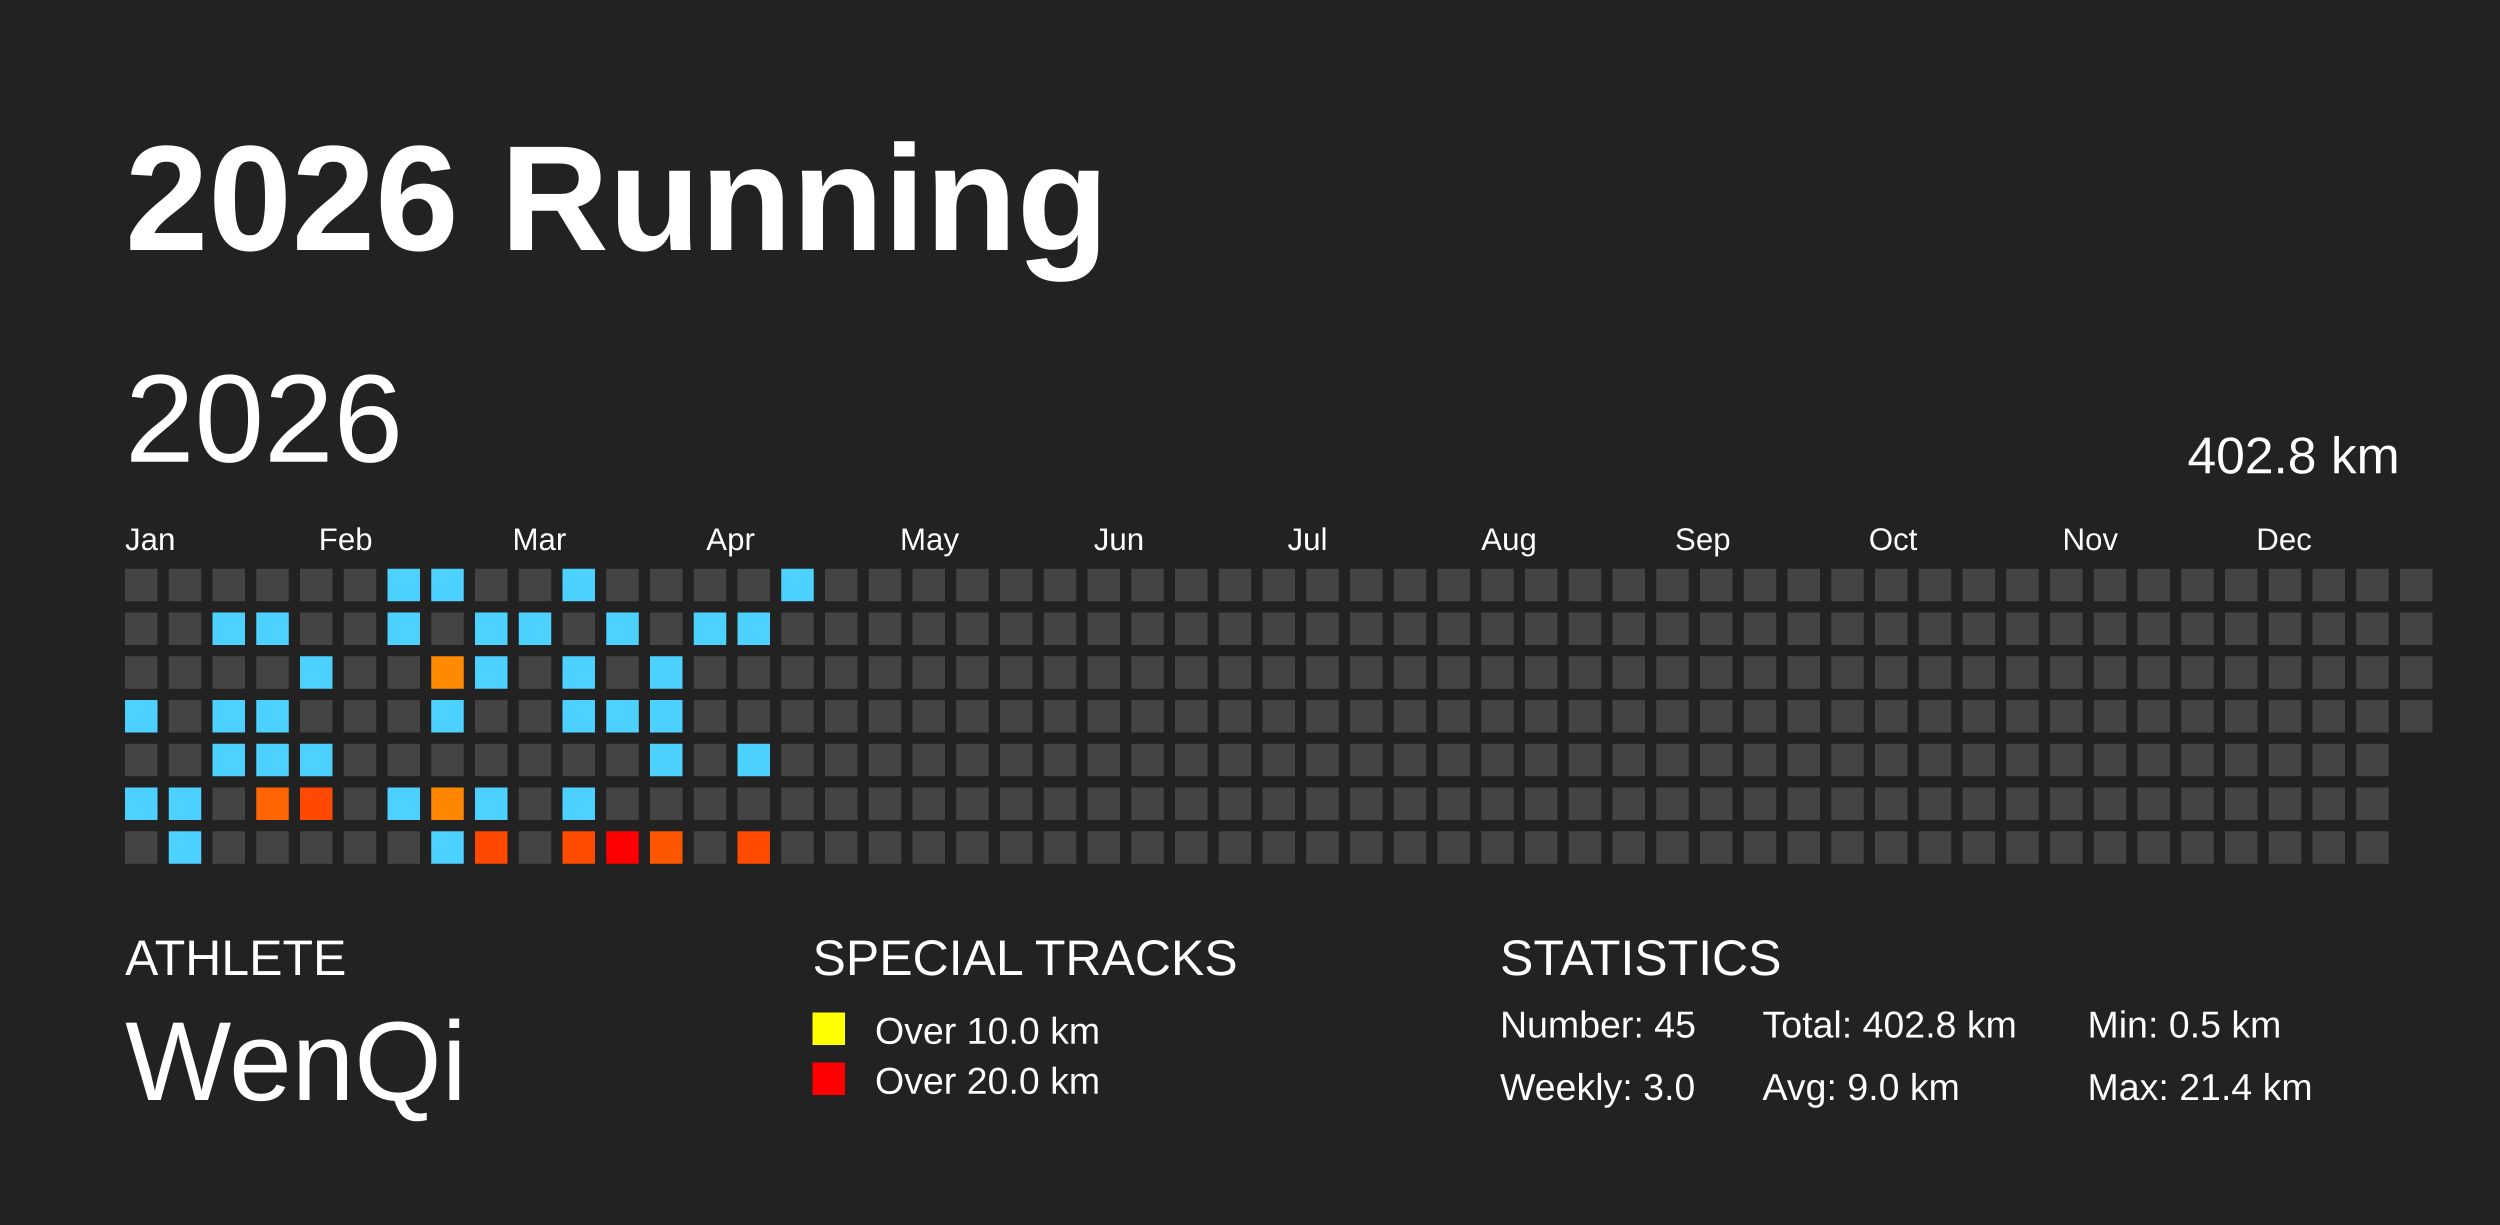
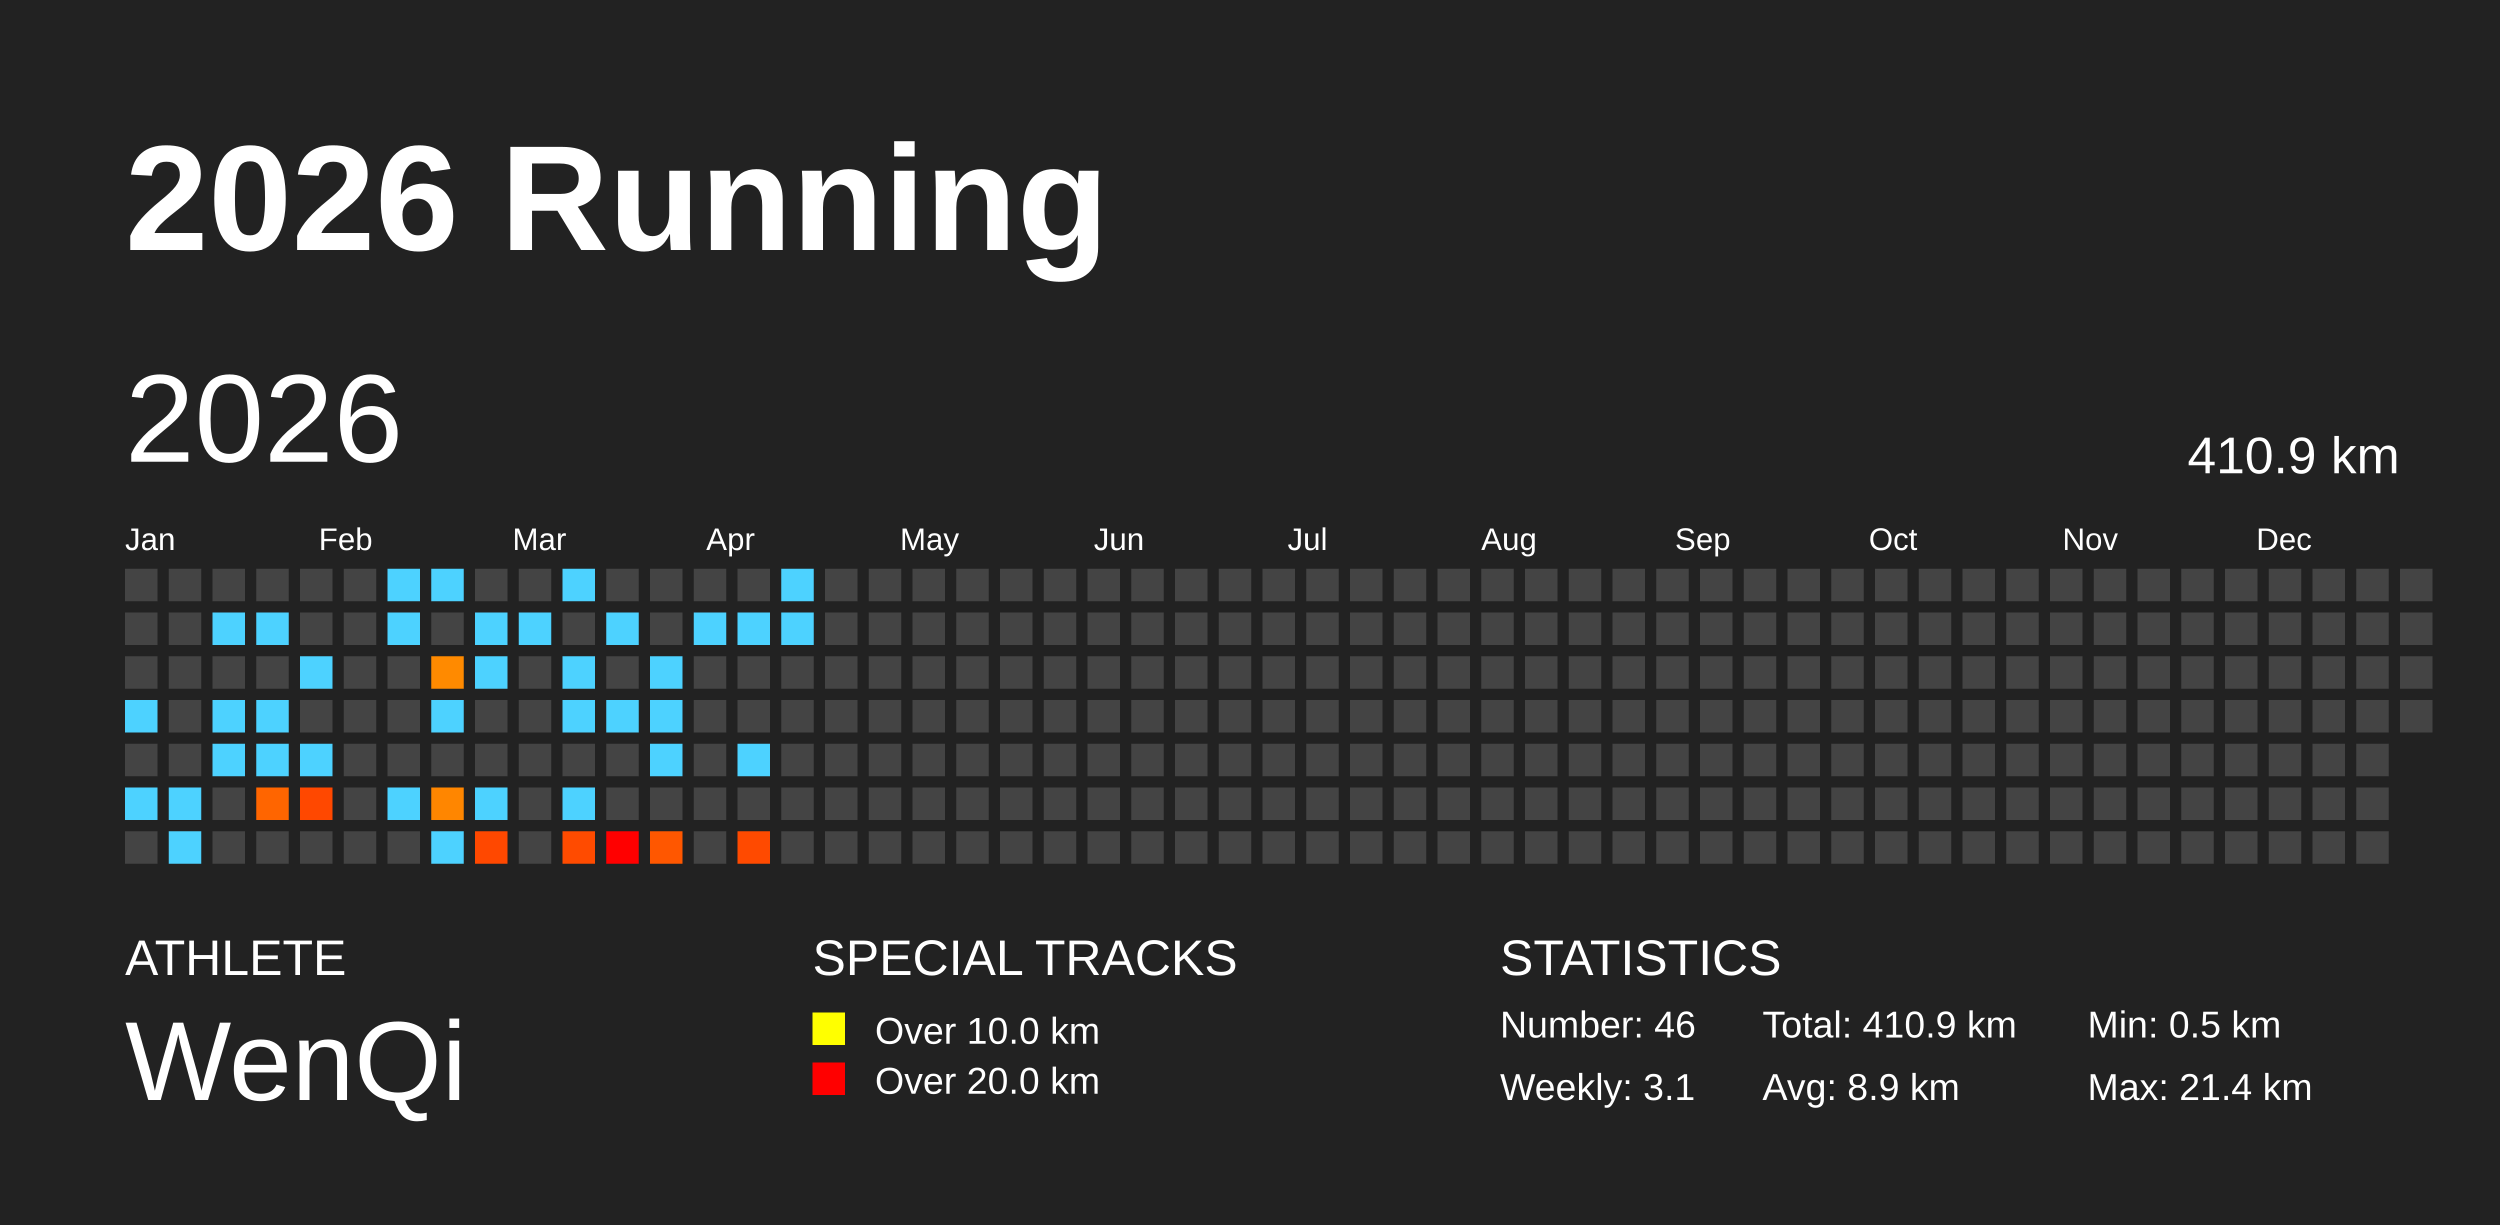
<svg xmlns="http://www.w3.org/2000/svg" baseProfile="full" height="98mm" version="1.1" viewBox="0,0,200,98" width="200mm">
  <defs />
  <rect fill="#222222" height="98" width="200" x="0" y="0" />
  <text fill="#FFFFFF" style="font-size:12px; font-family:Arial; font-weight:bold;" x="10" y="20">2026 Running</text>
  <text fill="#FFFFFF" style="font-size:4px; font-family:Arial" x="10" y="78">ATHLETE</text>
  <text fill="#FFFFFF" style="font-size:9px; font-family:Arial" x="10" y="88">WenQi</text>
  <text fill="#FFFFFF" style="font-size:4px; font-family:Arial" x="65" y="78">SPECIAL TRACKS</text>
  <rect fill="yellow" height="2.6" width="2.6" x="65" y="81" />
  <text fill="#FFFFFF" style="font-size:3px; font-family:Arial" x="70" y="83.5">Over 10.0 km</text>
  <rect fill="red" height="2.6" width="2.6" x="65" y="85" />
  <text fill="#FFFFFF" style="font-size:3px; font-family:Arial" x="70" y="87.5">Over 20.0 km</text>
  <text fill="#FFFFFF" style="font-size:4px; font-family:Arial" x="120" y="78">STATISTICS</text>
-   <text fill="#FFFFFF" style="font-size:3px; font-family:Arial" x="120" y="83">Number: 45</text>
-   <text fill="#FFFFFF" style="font-size:3px; font-family:Arial" x="120" y="88">Weekly: 3.0</text>
-   <text fill="#FFFFFF" style="font-size:3px; font-family:Arial" x="141" y="83">Total: 402.8 km</text>
-   <text fill="#FFFFFF" style="font-size:3px; font-family:Arial" x="141" y="88">Avg: 9.0 km</text>
+   <text fill="#FFFFFF" style="font-size:3px; font-family:Arial" x="120" y="83">Number: 46</text>
+   <text fill="#FFFFFF" style="font-size:3px; font-family:Arial" x="120" y="88">Weekly: 3.1</text>
+   <text fill="#FFFFFF" style="font-size:3px; font-family:Arial" x="141" y="83">Total: 410.9 km</text>
+   <text fill="#FFFFFF" style="font-size:3px; font-family:Arial" x="141" y="88">Avg: 8.9 km</text>
  <text fill="#FFFFFF" style="font-size:3px; font-family:Arial" x="167" y="83">Min: 0.5 km</text>
  <text fill="#FFFFFF" style="font-size:3px; font-family:Arial" x="167" y="88">Max: 21.4 km</text>
  <text dominant-baseline="hanging" fill="#FFFFFF" style="font-size:10.0px; font-family:Arial;" x="10" y="30">2026</text>
-   <text dominant-baseline="hanging" fill="#FFFFFF" style="font-size:4.125px; font-family:Arial;" x="175" y="35">402.8 km</text>
+   <text dominant-baseline="hanging" fill="#FFFFFF" style="font-size:4.125px; font-family:Arial;" x="175" y="35">410.9 km</text>
  <text fill="#FFFFFF" style="font-size:2.5px; font-family:Arial" x="10.0" y="44">Jan</text>
  <text fill="#FFFFFF" style="font-size:2.5px; font-family:Arial" x="25.5" y="44">Feb</text>
  <text fill="#FFFFFF" style="font-size:2.5px; font-family:Arial" x="41.0" y="44">Mar</text>
  <text fill="#FFFFFF" style="font-size:2.5px; font-family:Arial" x="56.5" y="44">Apr</text>
  <text fill="#FFFFFF" style="font-size:2.5px; font-family:Arial" x="72.0" y="44">May</text>
  <text fill="#FFFFFF" style="font-size:2.5px; font-family:Arial" x="87.5" y="44">Jun</text>
  <text fill="#FFFFFF" style="font-size:2.5px; font-family:Arial" x="103.0" y="44">Jul</text>
  <text fill="#FFFFFF" style="font-size:2.5px; font-family:Arial" x="118.5" y="44">Aug</text>
  <text fill="#FFFFFF" style="font-size:2.5px; font-family:Arial" x="134.0" y="44">Sep</text>
  <text fill="#FFFFFF" style="font-size:2.5px; font-family:Arial" x="149.5" y="44">Oct</text>
  <text fill="#FFFFFF" style="font-size:2.5px; font-family:Arial" x="165.0" y="44">Nov</text>
  <text fill="#FFFFFF" style="font-size:2.5px; font-family:Arial" x="180.5" y="44">Dec</text>
  <rect fill="#444444" height="2.6" width="2.6" x="10.0" y="45.5" />
  <rect fill="#444444" height="2.6" width="2.6" x="10.0" y="49.0" />
  <rect fill="#444444" height="2.6" width="2.6" x="10.0" y="52.5" />
  <rect fill="#4dd2ff" height="2.6" width="2.6" x="10.0" y="56.0" />
  <rect fill="#444444" height="2.6" width="2.6" x="10.0" y="59.5" />
  <rect fill="#4dd2ff" height="2.6" width="2.6" x="10.0" y="63.0" />
  <rect fill="#444444" height="2.6" width="2.6" x="10.0" y="66.5" />
  <rect fill="#444444" height="2.6" width="2.6" x="13.5" y="45.5" />
  <rect fill="#444444" height="2.6" width="2.6" x="13.5" y="49.0" />
  <rect fill="#444444" height="2.6" width="2.6" x="13.5" y="52.5" />
  <rect fill="#444444" height="2.6" width="2.6" x="13.5" y="56.0" />
  <rect fill="#444444" height="2.6" width="2.6" x="13.5" y="59.5" />
  <rect fill="#4dd2ff" height="2.6" width="2.6" x="13.5" y="63.0" />
  <rect fill="#4dd2ff" height="2.6" width="2.6" x="13.5" y="66.5" />
  <rect fill="#444444" height="2.6" width="2.6" x="17.0" y="45.5" />
  <rect fill="#4dd2ff" height="2.6" width="2.6" x="17.0" y="49.0" />
  <rect fill="#444444" height="2.6" width="2.6" x="17.0" y="52.5" />
  <rect fill="#4dd2ff" height="2.6" width="2.6" x="17.0" y="56.0" />
  <rect fill="#4dd2ff" height="2.6" width="2.6" x="17.0" y="59.5" />
  <rect fill="#444444" height="2.6" width="2.6" x="17.0" y="63.0" />
  <rect fill="#444444" height="2.6" width="2.6" x="17.0" y="66.5" />
  <rect fill="#444444" height="2.6" width="2.6" x="20.5" y="45.5" />
  <rect fill="#4dd2ff" height="2.6" width="2.6" x="20.5" y="49.0" />
  <rect fill="#444444" height="2.6" width="2.6" x="20.5" y="52.5" />
  <rect fill="#4dd2ff" height="2.6" width="2.6" x="20.5" y="56.0" />
  <rect fill="#4dd2ff" height="2.6" width="2.6" x="20.5" y="59.5" />
  <rect fill="#ff6500" height="2.6" width="2.6" x="20.5" y="63.0" />
  <rect fill="#444444" height="2.6" width="2.6" x="20.5" y="66.5" />
  <rect fill="#444444" height="2.6" width="2.6" x="24.0" y="45.5" />
  <rect fill="#444444" height="2.6" width="2.6" x="24.0" y="49.0" />
  <rect fill="#4dd2ff" height="2.6" width="2.6" x="24.0" y="52.5" />
  <rect fill="#444444" height="2.6" width="2.6" x="24.0" y="56.0" />
  <rect fill="#4dd2ff" height="2.6" width="2.6" x="24.0" y="59.5" />
  <rect fill="#ff4800" height="2.6" width="2.6" x="24.0" y="63.0" />
  <rect fill="#444444" height="2.6" width="2.6" x="24.0" y="66.5" />
  <rect fill="#444444" height="2.6" width="2.6" x="27.5" y="45.5" />
  <rect fill="#444444" height="2.6" width="2.6" x="27.5" y="49.0" />
  <rect fill="#444444" height="2.6" width="2.6" x="27.5" y="52.5" />
  <rect fill="#444444" height="2.6" width="2.6" x="27.5" y="56.0" />
  <rect fill="#444444" height="2.6" width="2.6" x="27.5" y="59.5" />
  <rect fill="#444444" height="2.6" width="2.6" x="27.5" y="63.0" />
  <rect fill="#444444" height="2.6" width="2.6" x="27.5" y="66.5" />
  <rect fill="#4dd2ff" height="2.6" width="2.6" x="31.0" y="45.5" />
  <rect fill="#4dd2ff" height="2.6" width="2.6" x="31.0" y="49.0" />
  <rect fill="#444444" height="2.6" width="2.6" x="31.0" y="52.5" />
  <rect fill="#444444" height="2.6" width="2.6" x="31.0" y="56.0" />
  <rect fill="#444444" height="2.6" width="2.6" x="31.0" y="59.5" />
  <rect fill="#4dd2ff" height="2.6" width="2.6" x="31.0" y="63.0" />
  <rect fill="#444444" height="2.6" width="2.6" x="31.0" y="66.5" />
  <rect fill="#4dd2ff" height="2.6" width="2.6" x="34.5" y="45.5" />
  <rect fill="#444444" height="2.6" width="2.6" x="34.5" y="49.0" />
  <rect fill="#ff8a00" height="2.6" width="2.6" x="34.5" y="52.5" />
  <rect fill="#4dd2ff" height="2.6" width="2.6" x="34.5" y="56.0" />
  <rect fill="#444444" height="2.6" width="2.6" x="34.5" y="59.5" />
  <rect fill="#ff8600" height="2.6" width="2.6" x="34.5" y="63.0" />
  <rect fill="#4dd2ff" height="2.6" width="2.6" x="34.5" y="66.5" />
  <rect fill="#444444" height="2.6" width="2.6" x="38.0" y="45.5" />
  <rect fill="#4dd2ff" height="2.6" width="2.6" x="38.0" y="49.0" />
  <rect fill="#4dd2ff" height="2.6" width="2.6" x="38.0" y="52.5" />
  <rect fill="#444444" height="2.6" width="2.6" x="38.0" y="56.0" />
  <rect fill="#444444" height="2.6" width="2.6" x="38.0" y="59.5" />
  <rect fill="#4dd2ff" height="2.6" width="2.6" x="38.0" y="63.0" />
  <rect fill="#ff4800" height="2.6" width="2.6" x="38.0" y="66.5" />
  <rect fill="#444444" height="2.6" width="2.6" x="41.5" y="45.5" />
  <rect fill="#4dd2ff" height="2.6" width="2.6" x="41.5" y="49.0" />
  <rect fill="#444444" height="2.6" width="2.6" x="41.5" y="52.5" />
  <rect fill="#444444" height="2.6" width="2.6" x="41.5" y="56.0" />
  <rect fill="#444444" height="2.6" width="2.6" x="41.5" y="59.5" />
  <rect fill="#444444" height="2.6" width="2.6" x="41.5" y="63.0" />
  <rect fill="#444444" height="2.6" width="2.6" x="41.5" y="66.5" />
  <rect fill="#4dd2ff" height="2.6" width="2.6" x="45.0" y="45.5" />
  <rect fill="#444444" height="2.6" width="2.6" x="45.0" y="49.0" />
  <rect fill="#4dd2ff" height="2.6" width="2.6" x="45.0" y="52.5" />
  <rect fill="#4dd2ff" height="2.6" width="2.6" x="45.0" y="56.0" />
  <rect fill="#444444" height="2.6" width="2.6" x="45.0" y="59.5" />
  <rect fill="#4dd2ff" height="2.6" width="2.6" x="45.0" y="63.0" />
  <rect fill="#ff4b00" height="2.6" width="2.6" x="45.0" y="66.5" />
  <rect fill="#444444" height="2.6" width="2.6" x="48.5" y="45.5" />
  <rect fill="#4dd2ff" height="2.6" width="2.6" x="48.5" y="49.0" />
  <rect fill="#444444" height="2.6" width="2.6" x="48.5" y="52.5" />
  <rect fill="#4dd2ff" height="2.6" width="2.6" x="48.5" y="56.0" />
  <rect fill="#444444" height="2.6" width="2.6" x="48.5" y="59.5" />
  <rect fill="#444444" height="2.6" width="2.6" x="48.5" y="63.0" />
  <rect fill="red" height="2.6" width="2.6" x="48.5" y="66.5" />
  <rect fill="#444444" height="2.6" width="2.6" x="52.0" y="45.5" />
  <rect fill="#444444" height="2.6" width="2.6" x="52.0" y="49.0" />
  <rect fill="#4dd2ff" height="2.6" width="2.6" x="52.0" y="52.5" />
  <rect fill="#4dd2ff" height="2.6" width="2.6" x="52.0" y="56.0" />
  <rect fill="#4dd2ff" height="2.6" width="2.6" x="52.0" y="59.5" />
  <rect fill="#444444" height="2.6" width="2.6" x="52.0" y="63.0" />
  <rect fill="#ff5700" height="2.6" width="2.6" x="52.0" y="66.5" />
  <rect fill="#444444" height="2.6" width="2.6" x="55.5" y="45.5" />
  <rect fill="#4dd2ff" height="2.6" width="2.6" x="55.5" y="49.0" />
  <rect fill="#444444" height="2.6" width="2.6" x="55.5" y="52.5" />
  <rect fill="#444444" height="2.6" width="2.6" x="55.5" y="56.0" />
  <rect fill="#444444" height="2.6" width="2.6" x="55.5" y="59.5" />
  <rect fill="#444444" height="2.6" width="2.6" x="55.5" y="63.0" />
  <rect fill="#444444" height="2.6" width="2.6" x="55.5" y="66.5" />
  <rect fill="#444444" height="2.6" width="2.6" x="59.0" y="45.5" />
  <rect fill="#4dd2ff" height="2.6" width="2.6" x="59.0" y="49.0" />
  <rect fill="#444444" height="2.6" width="2.6" x="59.0" y="52.5" />
  <rect fill="#444444" height="2.6" width="2.6" x="59.0" y="56.0" />
  <rect fill="#4dd2ff" height="2.6" width="2.6" x="59.0" y="59.5" />
  <rect fill="#444444" height="2.6" width="2.6" x="59.0" y="63.0" />
  <rect fill="#ff4a00" height="2.6" width="2.6" x="59.0" y="66.5" />
  <rect fill="#4dd2ff" height="2.6" width="2.6" x="62.5" y="45.5" />
-   <rect fill="#444444" height="2.6" width="2.6" x="62.5" y="49.0" />
+   <rect fill="#4dd2ff" height="2.6" width="2.6" x="62.5" y="49.0" />
  <rect fill="#444444" height="2.6" width="2.6" x="62.5" y="52.5" />
  <rect fill="#444444" height="2.6" width="2.6" x="62.5" y="56.0" />
  <rect fill="#444444" height="2.6" width="2.6" x="62.5" y="59.5" />
  <rect fill="#444444" height="2.6" width="2.6" x="62.5" y="63.0" />
  <rect fill="#444444" height="2.6" width="2.6" x="62.5" y="66.5" />
  <rect fill="#444444" height="2.6" width="2.6" x="66.0" y="45.5" />
  <rect fill="#444444" height="2.6" width="2.6" x="66.0" y="49.0" />
  <rect fill="#444444" height="2.6" width="2.6" x="66.0" y="52.5" />
  <rect fill="#444444" height="2.6" width="2.6" x="66.0" y="56.0" />
  <rect fill="#444444" height="2.6" width="2.6" x="66.0" y="59.5" />
  <rect fill="#444444" height="2.6" width="2.6" x="66.0" y="63.0" />
  <rect fill="#444444" height="2.6" width="2.6" x="66.0" y="66.5" />
  <rect fill="#444444" height="2.6" width="2.6" x="69.5" y="45.5" />
  <rect fill="#444444" height="2.6" width="2.6" x="69.5" y="49.0" />
  <rect fill="#444444" height="2.6" width="2.6" x="69.5" y="52.5" />
  <rect fill="#444444" height="2.6" width="2.6" x="69.5" y="56.0" />
  <rect fill="#444444" height="2.6" width="2.6" x="69.5" y="59.5" />
  <rect fill="#444444" height="2.6" width="2.6" x="69.5" y="63.0" />
  <rect fill="#444444" height="2.6" width="2.6" x="69.5" y="66.5" />
  <rect fill="#444444" height="2.6" width="2.6" x="73.0" y="45.5" />
  <rect fill="#444444" height="2.6" width="2.6" x="73.0" y="49.0" />
  <rect fill="#444444" height="2.6" width="2.6" x="73.0" y="52.5" />
  <rect fill="#444444" height="2.6" width="2.6" x="73.0" y="56.0" />
  <rect fill="#444444" height="2.6" width="2.6" x="73.0" y="59.5" />
  <rect fill="#444444" height="2.6" width="2.6" x="73.0" y="63.0" />
  <rect fill="#444444" height="2.6" width="2.6" x="73.0" y="66.5" />
  <rect fill="#444444" height="2.6" width="2.6" x="76.5" y="45.5" />
  <rect fill="#444444" height="2.6" width="2.6" x="76.5" y="49.0" />
  <rect fill="#444444" height="2.6" width="2.6" x="76.5" y="52.5" />
  <rect fill="#444444" height="2.6" width="2.6" x="76.5" y="56.0" />
  <rect fill="#444444" height="2.6" width="2.6" x="76.5" y="59.5" />
  <rect fill="#444444" height="2.6" width="2.6" x="76.5" y="63.0" />
  <rect fill="#444444" height="2.6" width="2.6" x="76.5" y="66.5" />
  <rect fill="#444444" height="2.6" width="2.6" x="80.0" y="45.5" />
  <rect fill="#444444" height="2.6" width="2.6" x="80.0" y="49.0" />
  <rect fill="#444444" height="2.6" width="2.6" x="80.0" y="52.5" />
  <rect fill="#444444" height="2.6" width="2.6" x="80.0" y="56.0" />
  <rect fill="#444444" height="2.6" width="2.6" x="80.0" y="59.5" />
  <rect fill="#444444" height="2.6" width="2.6" x="80.0" y="63.0" />
  <rect fill="#444444" height="2.6" width="2.6" x="80.0" y="66.5" />
  <rect fill="#444444" height="2.6" width="2.6" x="83.5" y="45.5" />
  <rect fill="#444444" height="2.6" width="2.6" x="83.5" y="49.0" />
  <rect fill="#444444" height="2.6" width="2.6" x="83.5" y="52.5" />
  <rect fill="#444444" height="2.6" width="2.6" x="83.5" y="56.0" />
  <rect fill="#444444" height="2.6" width="2.6" x="83.5" y="59.5" />
  <rect fill="#444444" height="2.6" width="2.6" x="83.5" y="63.0" />
  <rect fill="#444444" height="2.6" width="2.6" x="83.5" y="66.5" />
  <rect fill="#444444" height="2.6" width="2.6" x="87.0" y="45.5" />
  <rect fill="#444444" height="2.6" width="2.6" x="87.0" y="49.0" />
  <rect fill="#444444" height="2.6" width="2.6" x="87.0" y="52.5" />
  <rect fill="#444444" height="2.6" width="2.6" x="87.0" y="56.0" />
  <rect fill="#444444" height="2.6" width="2.6" x="87.0" y="59.5" />
  <rect fill="#444444" height="2.6" width="2.6" x="87.0" y="63.0" />
  <rect fill="#444444" height="2.6" width="2.6" x="87.0" y="66.5" />
  <rect fill="#444444" height="2.6" width="2.6" x="90.5" y="45.5" />
  <rect fill="#444444" height="2.6" width="2.6" x="90.5" y="49.0" />
  <rect fill="#444444" height="2.6" width="2.6" x="90.5" y="52.5" />
  <rect fill="#444444" height="2.6" width="2.6" x="90.5" y="56.0" />
  <rect fill="#444444" height="2.6" width="2.6" x="90.5" y="59.5" />
  <rect fill="#444444" height="2.6" width="2.6" x="90.5" y="63.0" />
  <rect fill="#444444" height="2.6" width="2.6" x="90.5" y="66.5" />
  <rect fill="#444444" height="2.6" width="2.6" x="94.0" y="45.5" />
  <rect fill="#444444" height="2.6" width="2.6" x="94.0" y="49.0" />
  <rect fill="#444444" height="2.6" width="2.6" x="94.0" y="52.5" />
  <rect fill="#444444" height="2.6" width="2.6" x="94.0" y="56.0" />
  <rect fill="#444444" height="2.6" width="2.6" x="94.0" y="59.5" />
  <rect fill="#444444" height="2.6" width="2.6" x="94.0" y="63.0" />
  <rect fill="#444444" height="2.6" width="2.6" x="94.0" y="66.5" />
  <rect fill="#444444" height="2.6" width="2.6" x="97.5" y="45.5" />
  <rect fill="#444444" height="2.6" width="2.6" x="97.5" y="49.0" />
  <rect fill="#444444" height="2.6" width="2.6" x="97.5" y="52.5" />
  <rect fill="#444444" height="2.6" width="2.6" x="97.5" y="56.0" />
  <rect fill="#444444" height="2.6" width="2.6" x="97.5" y="59.5" />
  <rect fill="#444444" height="2.6" width="2.6" x="97.5" y="63.0" />
  <rect fill="#444444" height="2.6" width="2.6" x="97.5" y="66.5" />
  <rect fill="#444444" height="2.6" width="2.6" x="101.0" y="45.5" />
  <rect fill="#444444" height="2.6" width="2.6" x="101.0" y="49.0" />
  <rect fill="#444444" height="2.6" width="2.6" x="101.0" y="52.5" />
  <rect fill="#444444" height="2.6" width="2.6" x="101.0" y="56.0" />
  <rect fill="#444444" height="2.6" width="2.6" x="101.0" y="59.5" />
  <rect fill="#444444" height="2.6" width="2.6" x="101.0" y="63.0" />
  <rect fill="#444444" height="2.6" width="2.6" x="101.0" y="66.5" />
  <rect fill="#444444" height="2.6" width="2.6" x="104.5" y="45.5" />
  <rect fill="#444444" height="2.6" width="2.6" x="104.5" y="49.0" />
  <rect fill="#444444" height="2.6" width="2.6" x="104.5" y="52.5" />
  <rect fill="#444444" height="2.6" width="2.6" x="104.5" y="56.0" />
  <rect fill="#444444" height="2.6" width="2.6" x="104.5" y="59.5" />
  <rect fill="#444444" height="2.6" width="2.6" x="104.5" y="63.0" />
  <rect fill="#444444" height="2.6" width="2.6" x="104.5" y="66.5" />
  <rect fill="#444444" height="2.6" width="2.6" x="108.0" y="45.5" />
  <rect fill="#444444" height="2.6" width="2.6" x="108.0" y="49.0" />
  <rect fill="#444444" height="2.6" width="2.6" x="108.0" y="52.5" />
  <rect fill="#444444" height="2.6" width="2.6" x="108.0" y="56.0" />
  <rect fill="#444444" height="2.6" width="2.6" x="108.0" y="59.5" />
  <rect fill="#444444" height="2.6" width="2.6" x="108.0" y="63.0" />
  <rect fill="#444444" height="2.6" width="2.6" x="108.0" y="66.5" />
  <rect fill="#444444" height="2.6" width="2.6" x="111.5" y="45.5" />
  <rect fill="#444444" height="2.6" width="2.6" x="111.5" y="49.0" />
  <rect fill="#444444" height="2.6" width="2.6" x="111.5" y="52.5" />
  <rect fill="#444444" height="2.6" width="2.6" x="111.5" y="56.0" />
  <rect fill="#444444" height="2.6" width="2.6" x="111.5" y="59.5" />
  <rect fill="#444444" height="2.6" width="2.6" x="111.5" y="63.0" />
  <rect fill="#444444" height="2.6" width="2.6" x="111.5" y="66.5" />
  <rect fill="#444444" height="2.6" width="2.6" x="115.0" y="45.5" />
  <rect fill="#444444" height="2.6" width="2.6" x="115.0" y="49.0" />
  <rect fill="#444444" height="2.6" width="2.6" x="115.0" y="52.5" />
  <rect fill="#444444" height="2.6" width="2.6" x="115.0" y="56.0" />
  <rect fill="#444444" height="2.6" width="2.6" x="115.0" y="59.5" />
  <rect fill="#444444" height="2.6" width="2.6" x="115.0" y="63.0" />
  <rect fill="#444444" height="2.6" width="2.6" x="115.0" y="66.5" />
  <rect fill="#444444" height="2.6" width="2.6" x="118.5" y="45.5" />
  <rect fill="#444444" height="2.6" width="2.6" x="118.5" y="49.0" />
  <rect fill="#444444" height="2.6" width="2.6" x="118.5" y="52.5" />
  <rect fill="#444444" height="2.6" width="2.6" x="118.5" y="56.0" />
  <rect fill="#444444" height="2.6" width="2.6" x="118.5" y="59.5" />
  <rect fill="#444444" height="2.6" width="2.6" x="118.5" y="63.0" />
  <rect fill="#444444" height="2.6" width="2.6" x="118.5" y="66.5" />
  <rect fill="#444444" height="2.6" width="2.6" x="122.0" y="45.5" />
  <rect fill="#444444" height="2.6" width="2.6" x="122.0" y="49.0" />
  <rect fill="#444444" height="2.6" width="2.6" x="122.0" y="52.5" />
  <rect fill="#444444" height="2.6" width="2.6" x="122.0" y="56.0" />
  <rect fill="#444444" height="2.6" width="2.6" x="122.0" y="59.5" />
  <rect fill="#444444" height="2.6" width="2.6" x="122.0" y="63.0" />
  <rect fill="#444444" height="2.6" width="2.6" x="122.0" y="66.5" />
  <rect fill="#444444" height="2.6" width="2.6" x="125.5" y="45.5" />
  <rect fill="#444444" height="2.6" width="2.6" x="125.5" y="49.0" />
  <rect fill="#444444" height="2.6" width="2.6" x="125.5" y="52.5" />
  <rect fill="#444444" height="2.6" width="2.6" x="125.5" y="56.0" />
  <rect fill="#444444" height="2.6" width="2.6" x="125.5" y="59.5" />
  <rect fill="#444444" height="2.6" width="2.6" x="125.5" y="63.0" />
  <rect fill="#444444" height="2.6" width="2.6" x="125.5" y="66.5" />
  <rect fill="#444444" height="2.6" width="2.6" x="129.0" y="45.5" />
  <rect fill="#444444" height="2.6" width="2.6" x="129.0" y="49.0" />
  <rect fill="#444444" height="2.6" width="2.6" x="129.0" y="52.5" />
  <rect fill="#444444" height="2.6" width="2.6" x="129.0" y="56.0" />
  <rect fill="#444444" height="2.6" width="2.6" x="129.0" y="59.5" />
  <rect fill="#444444" height="2.6" width="2.6" x="129.0" y="63.0" />
  <rect fill="#444444" height="2.6" width="2.6" x="129.0" y="66.5" />
  <rect fill="#444444" height="2.6" width="2.6" x="132.5" y="45.5" />
  <rect fill="#444444" height="2.6" width="2.6" x="132.5" y="49.0" />
  <rect fill="#444444" height="2.6" width="2.6" x="132.5" y="52.5" />
  <rect fill="#444444" height="2.6" width="2.6" x="132.5" y="56.0" />
  <rect fill="#444444" height="2.6" width="2.6" x="132.5" y="59.5" />
  <rect fill="#444444" height="2.6" width="2.6" x="132.5" y="63.0" />
  <rect fill="#444444" height="2.6" width="2.6" x="132.5" y="66.5" />
  <rect fill="#444444" height="2.6" width="2.6" x="136.0" y="45.5" />
  <rect fill="#444444" height="2.6" width="2.6" x="136.0" y="49.0" />
  <rect fill="#444444" height="2.6" width="2.6" x="136.0" y="52.5" />
  <rect fill="#444444" height="2.6" width="2.6" x="136.0" y="56.0" />
  <rect fill="#444444" height="2.6" width="2.6" x="136.0" y="59.5" />
  <rect fill="#444444" height="2.6" width="2.6" x="136.0" y="63.0" />
  <rect fill="#444444" height="2.6" width="2.6" x="136.0" y="66.5" />
  <rect fill="#444444" height="2.6" width="2.6" x="139.5" y="45.5" />
  <rect fill="#444444" height="2.6" width="2.6" x="139.5" y="49.0" />
  <rect fill="#444444" height="2.6" width="2.6" x="139.5" y="52.5" />
  <rect fill="#444444" height="2.6" width="2.6" x="139.5" y="56.0" />
  <rect fill="#444444" height="2.6" width="2.6" x="139.5" y="59.5" />
  <rect fill="#444444" height="2.6" width="2.6" x="139.5" y="63.0" />
  <rect fill="#444444" height="2.6" width="2.6" x="139.5" y="66.5" />
  <rect fill="#444444" height="2.6" width="2.6" x="143.0" y="45.5" />
  <rect fill="#444444" height="2.6" width="2.6" x="143.0" y="49.0" />
  <rect fill="#444444" height="2.6" width="2.6" x="143.0" y="52.5" />
  <rect fill="#444444" height="2.6" width="2.6" x="143.0" y="56.0" />
  <rect fill="#444444" height="2.6" width="2.6" x="143.0" y="59.5" />
  <rect fill="#444444" height="2.6" width="2.6" x="143.0" y="63.0" />
  <rect fill="#444444" height="2.6" width="2.6" x="143.0" y="66.5" />
  <rect fill="#444444" height="2.6" width="2.6" x="146.5" y="45.5" />
  <rect fill="#444444" height="2.6" width="2.6" x="146.5" y="49.0" />
  <rect fill="#444444" height="2.6" width="2.6" x="146.5" y="52.5" />
  <rect fill="#444444" height="2.6" width="2.6" x="146.5" y="56.0" />
  <rect fill="#444444" height="2.6" width="2.6" x="146.5" y="59.5" />
  <rect fill="#444444" height="2.6" width="2.6" x="146.5" y="63.0" />
  <rect fill="#444444" height="2.6" width="2.6" x="146.5" y="66.5" />
  <rect fill="#444444" height="2.6" width="2.6" x="150.0" y="45.5" />
  <rect fill="#444444" height="2.6" width="2.6" x="150.0" y="49.0" />
  <rect fill="#444444" height="2.6" width="2.6" x="150.0" y="52.5" />
  <rect fill="#444444" height="2.6" width="2.6" x="150.0" y="56.0" />
  <rect fill="#444444" height="2.6" width="2.6" x="150.0" y="59.5" />
  <rect fill="#444444" height="2.6" width="2.6" x="150.0" y="63.0" />
  <rect fill="#444444" height="2.6" width="2.6" x="150.0" y="66.5" />
  <rect fill="#444444" height="2.6" width="2.6" x="153.5" y="45.5" />
  <rect fill="#444444" height="2.6" width="2.6" x="153.5" y="49.0" />
  <rect fill="#444444" height="2.6" width="2.6" x="153.5" y="52.5" />
  <rect fill="#444444" height="2.6" width="2.6" x="153.5" y="56.0" />
  <rect fill="#444444" height="2.6" width="2.6" x="153.5" y="59.5" />
  <rect fill="#444444" height="2.6" width="2.6" x="153.5" y="63.0" />
  <rect fill="#444444" height="2.6" width="2.6" x="153.5" y="66.5" />
  <rect fill="#444444" height="2.6" width="2.6" x="157.0" y="45.5" />
  <rect fill="#444444" height="2.6" width="2.6" x="157.0" y="49.0" />
  <rect fill="#444444" height="2.6" width="2.6" x="157.0" y="52.5" />
  <rect fill="#444444" height="2.6" width="2.6" x="157.0" y="56.0" />
  <rect fill="#444444" height="2.6" width="2.6" x="157.0" y="59.5" />
  <rect fill="#444444" height="2.6" width="2.6" x="157.0" y="63.0" />
  <rect fill="#444444" height="2.6" width="2.6" x="157.0" y="66.5" />
  <rect fill="#444444" height="2.6" width="2.6" x="160.5" y="45.5" />
  <rect fill="#444444" height="2.6" width="2.6" x="160.5" y="49.0" />
  <rect fill="#444444" height="2.6" width="2.6" x="160.5" y="52.5" />
  <rect fill="#444444" height="2.6" width="2.6" x="160.5" y="56.0" />
  <rect fill="#444444" height="2.6" width="2.6" x="160.5" y="59.5" />
  <rect fill="#444444" height="2.6" width="2.6" x="160.5" y="63.0" />
  <rect fill="#444444" height="2.6" width="2.6" x="160.5" y="66.5" />
  <rect fill="#444444" height="2.6" width="2.6" x="164.0" y="45.5" />
  <rect fill="#444444" height="2.6" width="2.6" x="164.0" y="49.0" />
  <rect fill="#444444" height="2.6" width="2.6" x="164.0" y="52.5" />
  <rect fill="#444444" height="2.6" width="2.6" x="164.0" y="56.0" />
  <rect fill="#444444" height="2.6" width="2.6" x="164.0" y="59.5" />
  <rect fill="#444444" height="2.6" width="2.6" x="164.0" y="63.0" />
  <rect fill="#444444" height="2.6" width="2.6" x="164.0" y="66.5" />
  <rect fill="#444444" height="2.6" width="2.6" x="167.5" y="45.5" />
  <rect fill="#444444" height="2.6" width="2.6" x="167.5" y="49.0" />
  <rect fill="#444444" height="2.6" width="2.6" x="167.5" y="52.5" />
  <rect fill="#444444" height="2.6" width="2.6" x="167.5" y="56.0" />
  <rect fill="#444444" height="2.6" width="2.6" x="167.5" y="59.5" />
  <rect fill="#444444" height="2.6" width="2.6" x="167.5" y="63.0" />
  <rect fill="#444444" height="2.6" width="2.6" x="167.5" y="66.5" />
  <rect fill="#444444" height="2.6" width="2.6" x="171.0" y="45.5" />
  <rect fill="#444444" height="2.6" width="2.6" x="171.0" y="49.0" />
  <rect fill="#444444" height="2.6" width="2.6" x="171.0" y="52.5" />
  <rect fill="#444444" height="2.6" width="2.6" x="171.0" y="56.0" />
  <rect fill="#444444" height="2.6" width="2.6" x="171.0" y="59.5" />
  <rect fill="#444444" height="2.6" width="2.6" x="171.0" y="63.0" />
  <rect fill="#444444" height="2.6" width="2.6" x="171.0" y="66.5" />
  <rect fill="#444444" height="2.6" width="2.6" x="174.5" y="45.5" />
  <rect fill="#444444" height="2.6" width="2.6" x="174.5" y="49.0" />
  <rect fill="#444444" height="2.6" width="2.6" x="174.5" y="52.5" />
  <rect fill="#444444" height="2.6" width="2.6" x="174.5" y="56.0" />
  <rect fill="#444444" height="2.6" width="2.6" x="174.5" y="59.5" />
  <rect fill="#444444" height="2.6" width="2.6" x="174.5" y="63.0" />
  <rect fill="#444444" height="2.6" width="2.6" x="174.5" y="66.5" />
  <rect fill="#444444" height="2.6" width="2.6" x="178.0" y="45.5" />
  <rect fill="#444444" height="2.6" width="2.6" x="178.0" y="49.0" />
  <rect fill="#444444" height="2.6" width="2.6" x="178.0" y="52.5" />
  <rect fill="#444444" height="2.6" width="2.6" x="178.0" y="56.0" />
  <rect fill="#444444" height="2.6" width="2.6" x="178.0" y="59.5" />
  <rect fill="#444444" height="2.6" width="2.6" x="178.0" y="63.0" />
  <rect fill="#444444" height="2.6" width="2.6" x="178.0" y="66.5" />
  <rect fill="#444444" height="2.6" width="2.6" x="181.5" y="45.5" />
  <rect fill="#444444" height="2.6" width="2.6" x="181.5" y="49.0" />
  <rect fill="#444444" height="2.6" width="2.6" x="181.5" y="52.5" />
  <rect fill="#444444" height="2.6" width="2.6" x="181.5" y="56.0" />
  <rect fill="#444444" height="2.6" width="2.6" x="181.5" y="59.5" />
  <rect fill="#444444" height="2.6" width="2.6" x="181.5" y="63.0" />
  <rect fill="#444444" height="2.6" width="2.6" x="181.5" y="66.5" />
  <rect fill="#444444" height="2.6" width="2.6" x="185.0" y="45.5" />
  <rect fill="#444444" height="2.6" width="2.6" x="185.0" y="49.0" />
  <rect fill="#444444" height="2.6" width="2.6" x="185.0" y="52.5" />
  <rect fill="#444444" height="2.6" width="2.6" x="185.0" y="56.0" />
  <rect fill="#444444" height="2.6" width="2.6" x="185.0" y="59.5" />
  <rect fill="#444444" height="2.6" width="2.6" x="185.0" y="63.0" />
  <rect fill="#444444" height="2.6" width="2.6" x="185.0" y="66.5" />
  <rect fill="#444444" height="2.6" width="2.6" x="188.5" y="45.5" />
  <rect fill="#444444" height="2.6" width="2.6" x="188.5" y="49.0" />
  <rect fill="#444444" height="2.6" width="2.6" x="188.5" y="52.5" />
  <rect fill="#444444" height="2.6" width="2.6" x="188.5" y="56.0" />
  <rect fill="#444444" height="2.6" width="2.6" x="188.5" y="59.5" />
  <rect fill="#444444" height="2.6" width="2.6" x="188.5" y="63.0" />
  <rect fill="#444444" height="2.6" width="2.6" x="188.5" y="66.5" />
  <rect fill="#444444" height="2.6" width="2.6" x="192.0" y="45.5" />
  <rect fill="#444444" height="2.6" width="2.6" x="192.0" y="49.0" />
  <rect fill="#444444" height="2.6" width="2.6" x="192.0" y="52.5" />
  <rect fill="#444444" height="2.6" width="2.6" x="192.0" y="56.0" />
</svg>
